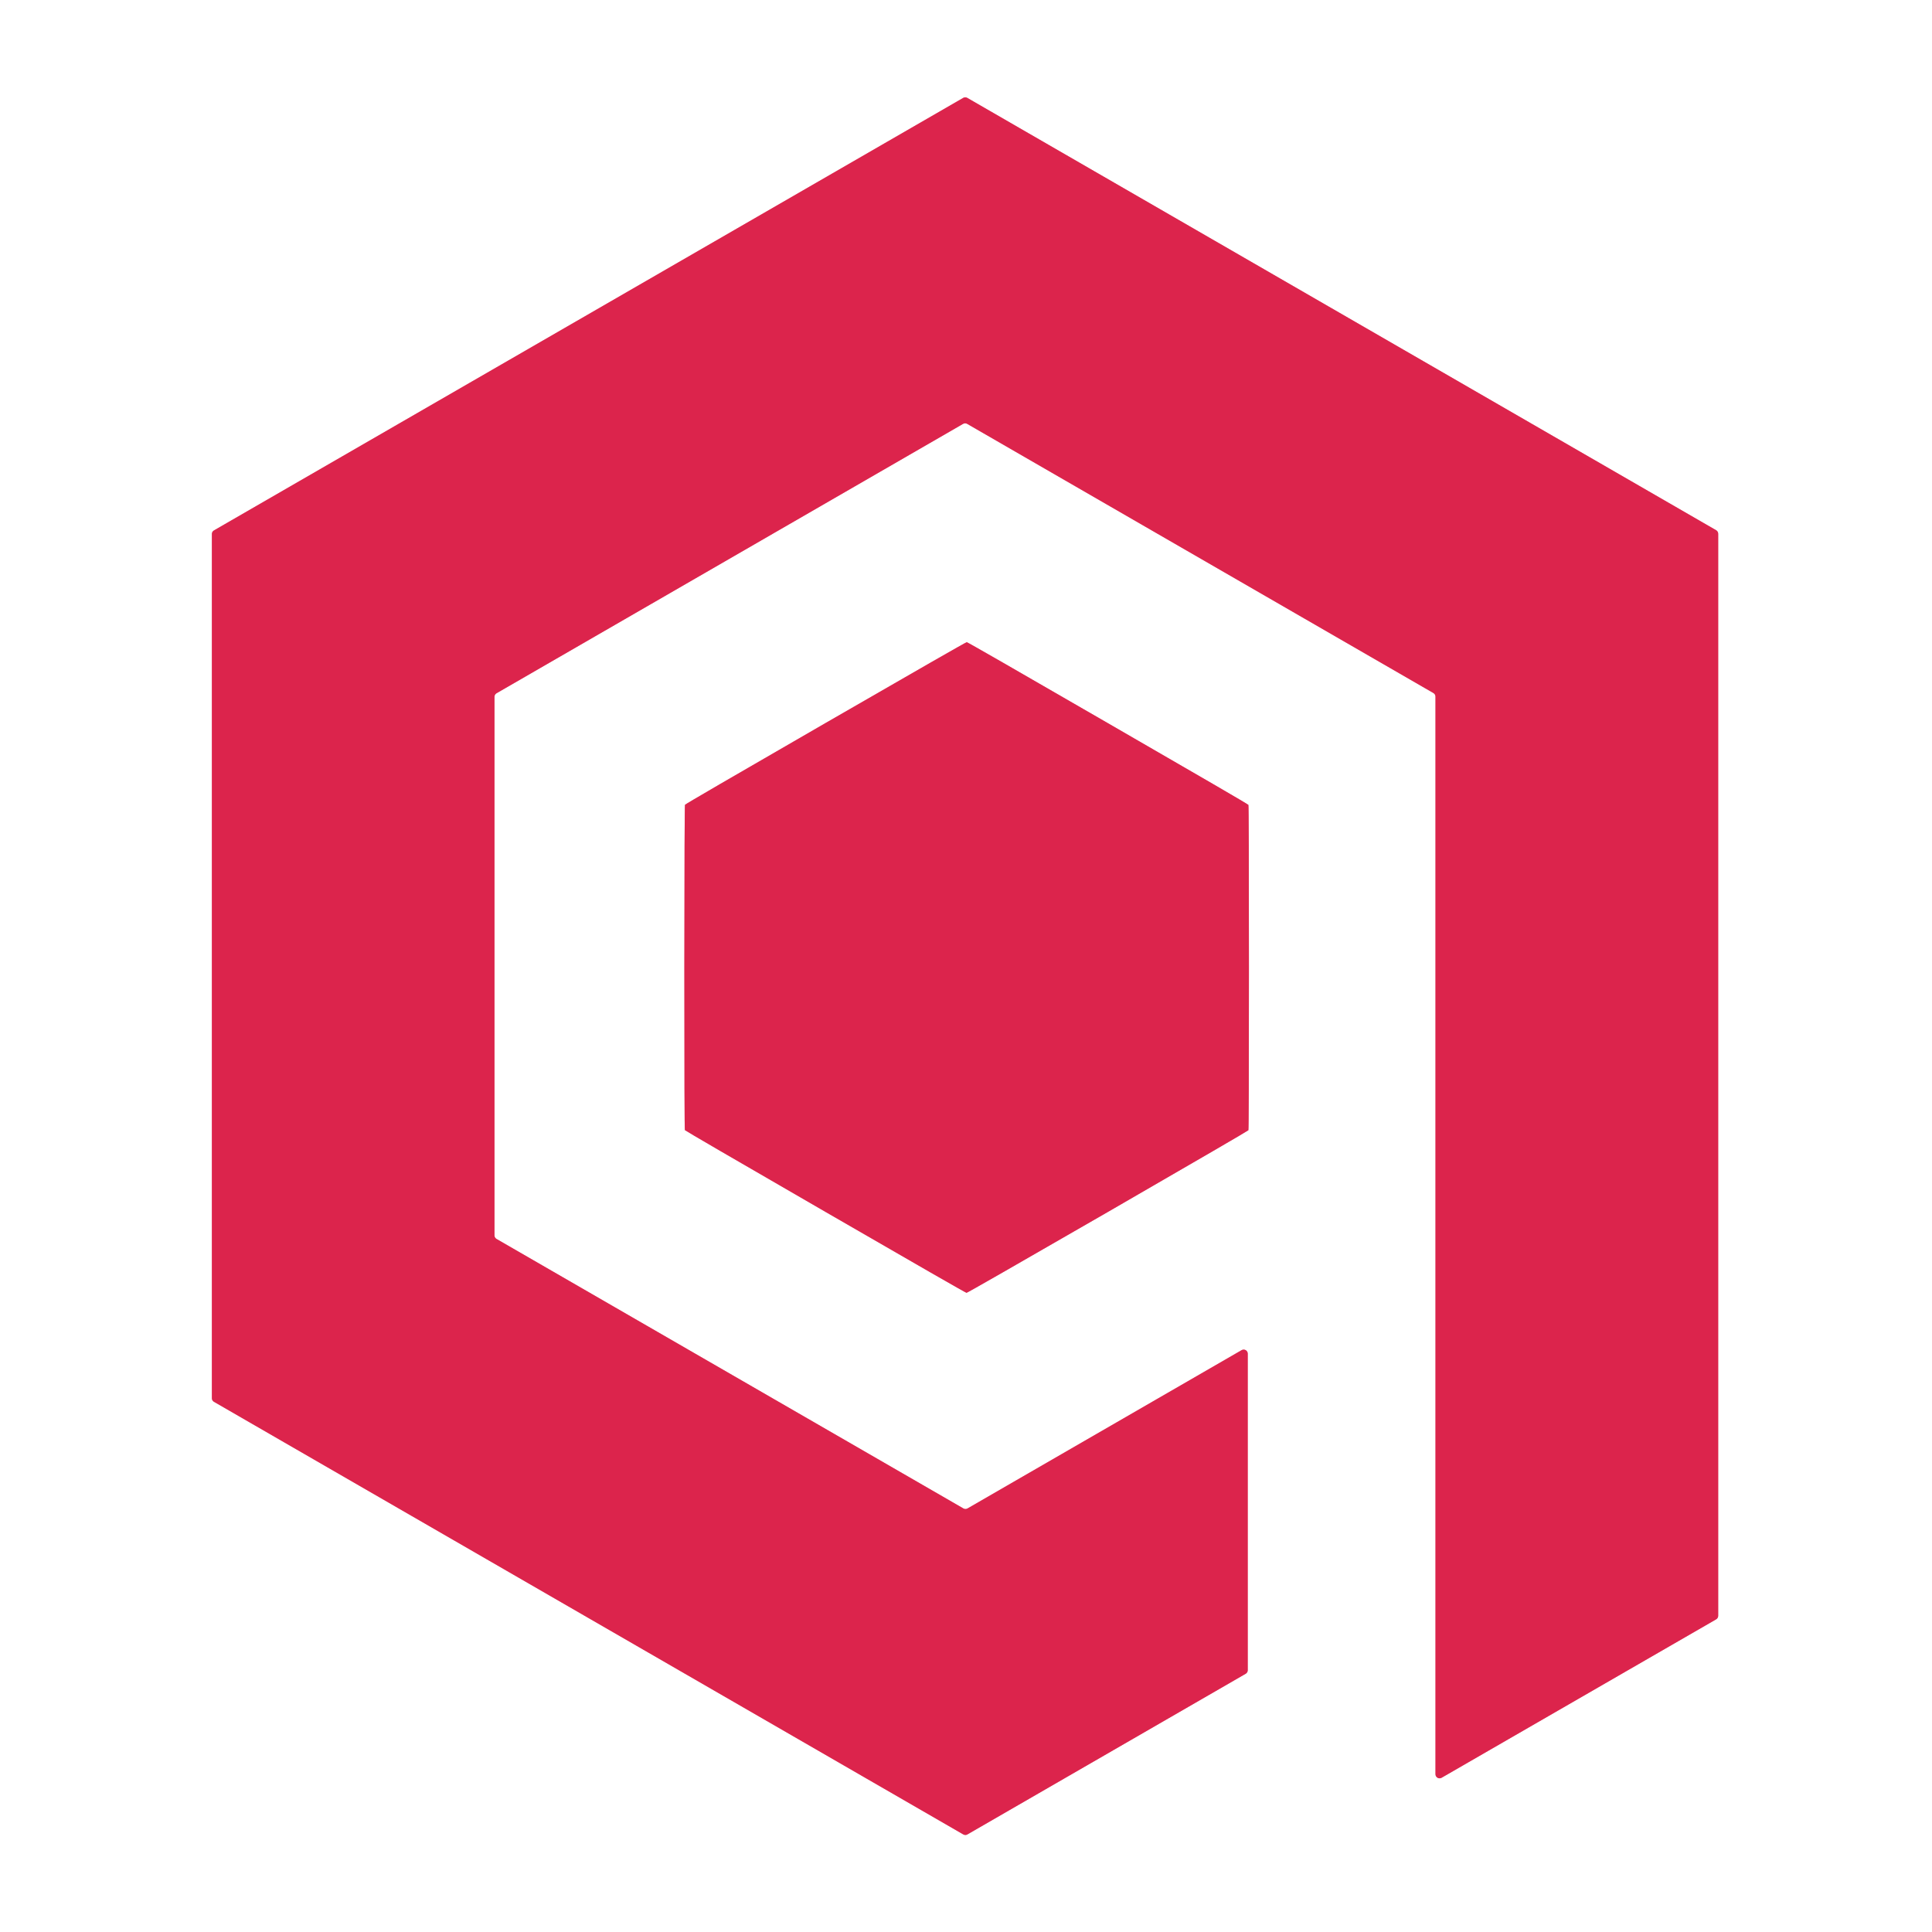
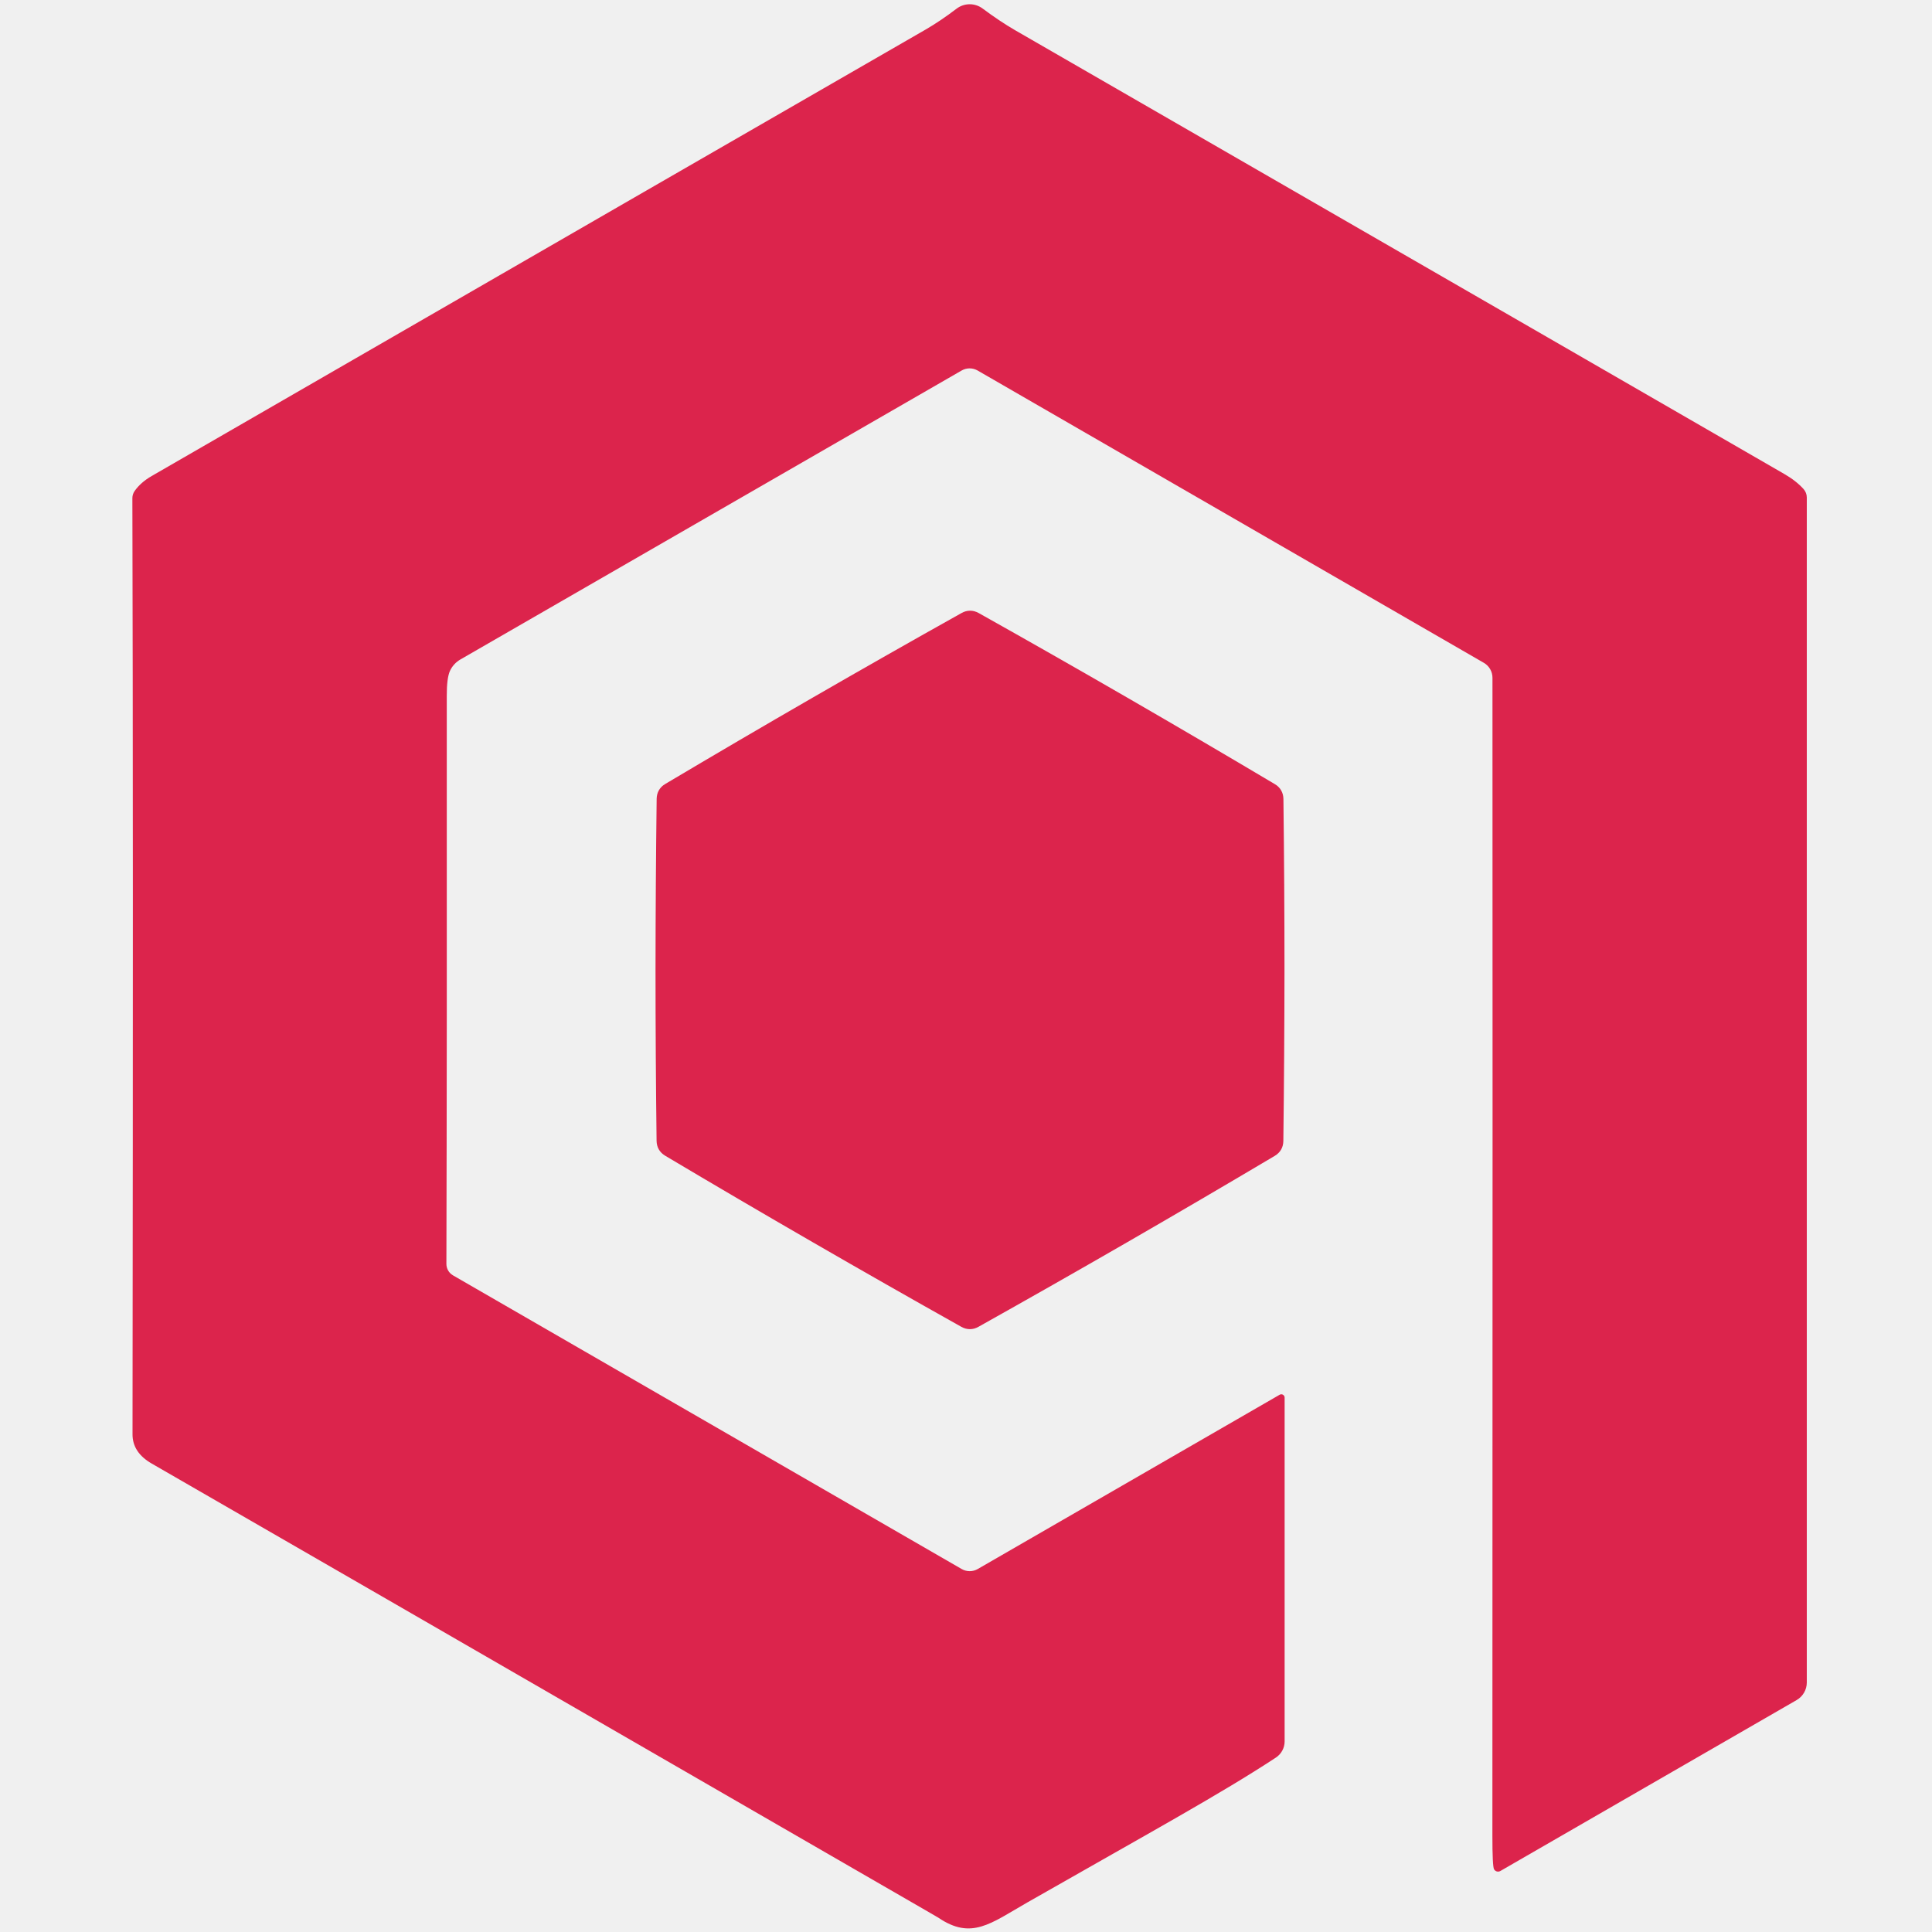
- <svg xmlns="http://www.w3.org/2000/svg" version="1.1" viewBox="0.00 0.00 180.00 180.00" width="128" height="128">
-   <g stroke-width="2.00" fill="none" stroke-linecap="butt">
-     <path stroke="#ee92a6" vector-effect="non-scaling-stroke" d="   M 133.55 64.57   A 0.38 0.38 0.0 0 1 133.74 64.90   L 133.74 165.30   A 0.38 0.38 0.0 0 0 134.31 165.63   L 159.89 150.87   A 0.38 0.38 0.0 0 0 160.08 150.54   L 160.08 49.73   A 0.38 0.38 0.0 0 0 159.89 49.40   L 90.12 9.12   A 0.38 0.38 0.0 0 0 89.74 9.12   L 19.93 49.42   A 0.38 0.38 0.0 0 0 19.74 49.75   L 19.74 130.27   A 0.38 0.38 0.0 0 0 19.93 130.60   L 89.75 170.91   A 0.38 0.38 0.0 0 0 90.13 170.91   L 116.06 155.94   A 0.38 0.38 0.0 0 0 116.25 155.61   L 116.25 126.12   A 0.38 0.38 0.0 0 0 115.68 125.79   L 90.14 140.54   A 0.38 0.38 0.0 0 1 89.76 140.54   L 46.26 115.43   A 0.38 0.38 0.0 0 1 46.07 115.10   L 46.07 64.92   A 0.38 0.38 0.0 0 1 46.26 64.59   L 89.73 39.49   A 0.38 0.38 0.0 0 1 90.11 39.49   L 133.55 64.57" />
-     <path stroke="#ee92a6" vector-effect="non-scaling-stroke" d="   M 76.92 67.36   Q 63.87 74.89 63.82 74.98   Q 63.77 75.06 63.76 90.13   Q 63.76 105.20 63.81 105.29   Q 63.86 105.37 76.91 112.91   Q 89.95 120.45 90.05 120.45   Q 90.15 120.45 103.21 112.92   Q 116.26 105.38 116.31 105.30   Q 116.36 105.21 116.36 90.14   Q 116.36 75.08 116.31 74.99   Q 116.26 74.90 103.21 67.37   Q 90.17 59.83 90.07 59.83   Q 89.97 59.83 76.92 67.36" />
-   </g>
-   <path fill="#ffffff" d="   M 180.00 0.00   L 180.00 180.00   L 0.00 180.00   L 0.00 0.00   L 180.00 0.00   Z   M 133.55 64.57   A 0.38 0.38 0.0 0 1 133.74 64.90   L 133.74 165.30   A 0.38 0.38 0.0 0 0 134.31 165.63   L 159.89 150.87   A 0.38 0.38 0.0 0 0 160.08 150.54   L 160.08 49.73   A 0.38 0.38 0.0 0 0 159.89 49.40   L 90.12 9.12   A 0.38 0.38 0.0 0 0 89.74 9.12   L 19.93 49.42   A 0.38 0.38 0.0 0 0 19.74 49.75   L 19.74 130.27   A 0.38 0.38 0.0 0 0 19.93 130.60   L 89.75 170.91   A 0.38 0.38 0.0 0 0 90.13 170.91   L 116.06 155.94   A 0.38 0.38 0.0 0 0 116.25 155.61   L 116.25 126.12   A 0.38 0.38 0.0 0 0 115.68 125.79   L 90.14 140.54   A 0.38 0.38 0.0 0 1 89.76 140.54   L 46.26 115.43   A 0.38 0.38 0.0 0 1 46.07 115.10   L 46.07 64.92   A 0.38 0.38 0.0 0 1 46.26 64.59   L 89.73 39.49   A 0.38 0.38 0.0 0 1 90.11 39.49   L 133.55 64.57   Z   M 76.92 67.36   Q 63.87 74.89 63.82 74.98   Q 63.77 75.06 63.76 90.13   Q 63.76 105.20 63.81 105.29   Q 63.86 105.37 76.91 112.91   Q 89.95 120.45 90.05 120.45   Q 90.15 120.45 103.21 112.92   Q 116.26 105.38 116.31 105.30   Q 116.36 105.21 116.36 90.14   Q 116.36 75.08 116.31 74.99   Q 116.26 74.90 103.21 67.37   Q 90.17 59.83 90.07 59.83   Q 89.97 59.83 76.92 67.36   Z" />
-   <path fill="#dc244c" d="   M 133.55 64.57   L 90.11 39.49   A 0.38 0.38 0.0 0 0 89.73 39.49   L 46.26 64.59   A 0.38 0.38 0.0 0 0 46.07 64.92   L 46.07 115.10   A 0.38 0.38 0.0 0 0 46.26 115.43   L 89.76 140.54   A 0.38 0.38 0.0 0 0 90.14 140.54   L 115.68 125.79   A 0.38 0.38 0.0 0 1 116.25 126.12   L 116.25 155.61   A 0.38 0.38 0.0 0 1 116.06 155.94   L 90.13 170.91   A 0.38 0.38 0.0 0 1 89.75 170.91   L 19.93 130.60   A 0.38 0.38 0.0 0 1 19.74 130.27   L 19.74 49.75   A 0.38 0.38 0.0 0 1 19.93 49.42   L 89.74 9.12   A 0.38 0.38 0.0 0 1 90.12 9.12   L 159.89 49.40   A 0.38 0.38 0.0 0 1 160.08 49.73   L 160.08 150.54   A 0.38 0.38 0.0 0 1 159.89 150.87   L 134.31 165.63   A 0.38 0.38 0.0 0 1 133.74 165.30   L 133.74 64.90   A 0.38 0.38 0.0 0 0 133.55 64.57   Z" />
-   <path fill="#dc244c" d="   M 90.07 59.83   Q 90.17 59.83 103.21 67.37   Q 116.26 74.90 116.31 74.99   Q 116.36 75.08 116.36 90.14   Q 116.36 105.21 116.31 105.30   Q 116.26 105.38 103.21 112.92   Q 90.15 120.45 90.05 120.45   Q 89.95 120.45 76.91 112.91   Q 63.86 105.37 63.81 105.29   Q 63.76 105.20 63.76 90.13   Q 63.77 75.06 63.82 74.98   Q 63.87 74.89 76.92 67.36   Q 89.97 59.83 90.07 59.83   Z" />
+ <svg xmlns="http://www.w3.org/2000/svg" version="1.1" viewBox="0.00 0.00 256.00 256.00" width="128" height="128">
+   <path fill="#dc244c" d="   M 197.97 247.69   Q 197.75 247.30 197.75 243.25   Q 197.79 133.33 197.76 89.81   A 2.29 2.28 -75.0 0 0 196.62 87.83   L 129.53 49.09   A 2.12 2.12 0.0 0 0 127.43 49.09   L 61.01 87.38   A 3.40 3.37 -2.8 0 0 59.62 88.90   Q 59.19 89.86 59.20 92.25   Q 59.23 137.79 59.15 167.48   A 1.76 1.74 15.3 0 0 60.02 168.99   L 127.42 207.90   A 2.13 2.13 0.0 0 0 129.56 207.90   L 169.56 184.81   A 0.44 0.44 0.0 0 1 170.22 185.19   L 170.22 230.74   A 2.57 2.57 0.0 0 1 169.06 232.89   C 161.76 237.69 152.33 242.84 136.10 252.10   C 131.26 254.87 128.73 257.09 124.33 254.10   Q 124.19 254.01 122.54 253.06   Q 33.84 201.83 20.12 193.94   Q 17.55 192.47 17.56 190.04   Q 17.66 108.97 17.54 66.01   A 1.67 1.65 -27.9 0 1 17.84 65.06   Q 18.64 63.92 20.09 63.08   Q 99.89 17.02 122.66 3.91   Q 124.64 2.76 126.75 1.15   A 2.87 2.86 -45.3 0 1 130.20 1.13   Q 132.50 2.84 134.50 4.00   Q 224.72 56.03 236.42 62.80   Q 238.00 63.71 238.98 64.80   A 1.69 1.67 24.3 0 1 239.41 65.92   L 239.41 222.94   A 2.70 2.68 -15.1 0 1 238.06 225.27   L 198.80 247.92   A 0.61 0.61 0.0 0 1 197.97 247.69   Z" />
+   <path fill="#dc244c" d="   M 128.54 80.92   Q 129.12 80.92 129.68 81.23   Q 139.56 86.77 149.37 92.44   Q 159.18 98.11 168.92 103.90   Q 169.47 104.22 169.76 104.73   Q 170.05 105.23 170.06 105.87   Q 170.20 117.20 170.20 128.53   Q 170.19 139.86 170.05 151.19   Q 170.04 151.83 169.75 152.33   Q 169.46 152.83 168.91 153.16   Q 159.17 158.94 149.35 164.61   Q 139.54 170.27 129.65 175.81   Q 129.10 176.12 128.52 176.12   Q 127.93 176.12 127.38 175.81   Q 117.50 170.27 107.69 164.60   Q 97.87 158.93 88.14 153.14   Q 87.59 152.81 87.30 152.31   Q 87.01 151.80 87.00 151.17   Q 86.86 139.84 86.86 128.51   Q 86.87 117.18 87.01 105.85   Q 87.02 105.21 87.31 104.71   Q 87.60 104.20 88.15 103.88   Q 97.89 98.09 107.70 92.43   Q 117.52 86.76 127.41 81.23   Q 127.96 80.92 128.54 80.92   Z" />
</svg>
